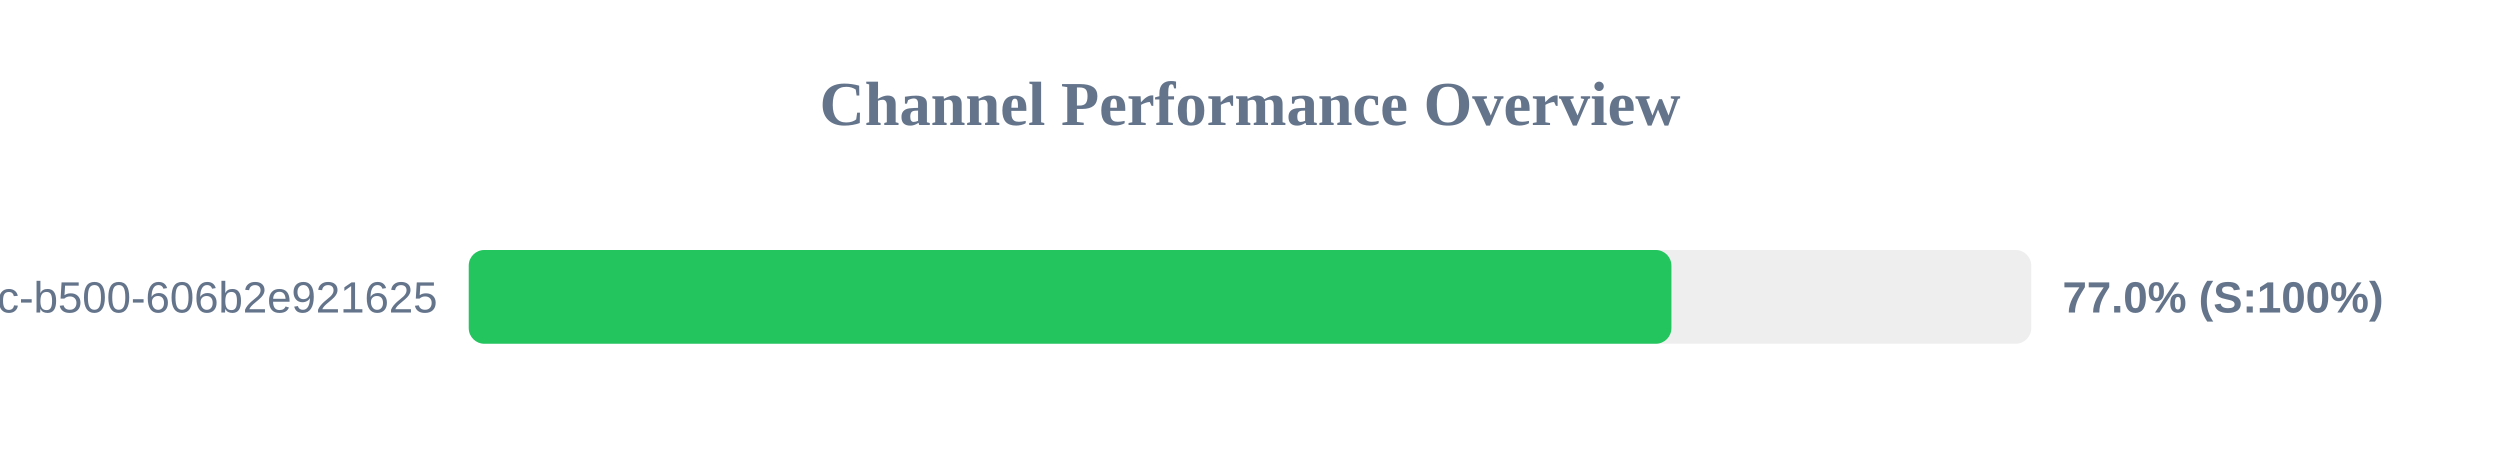
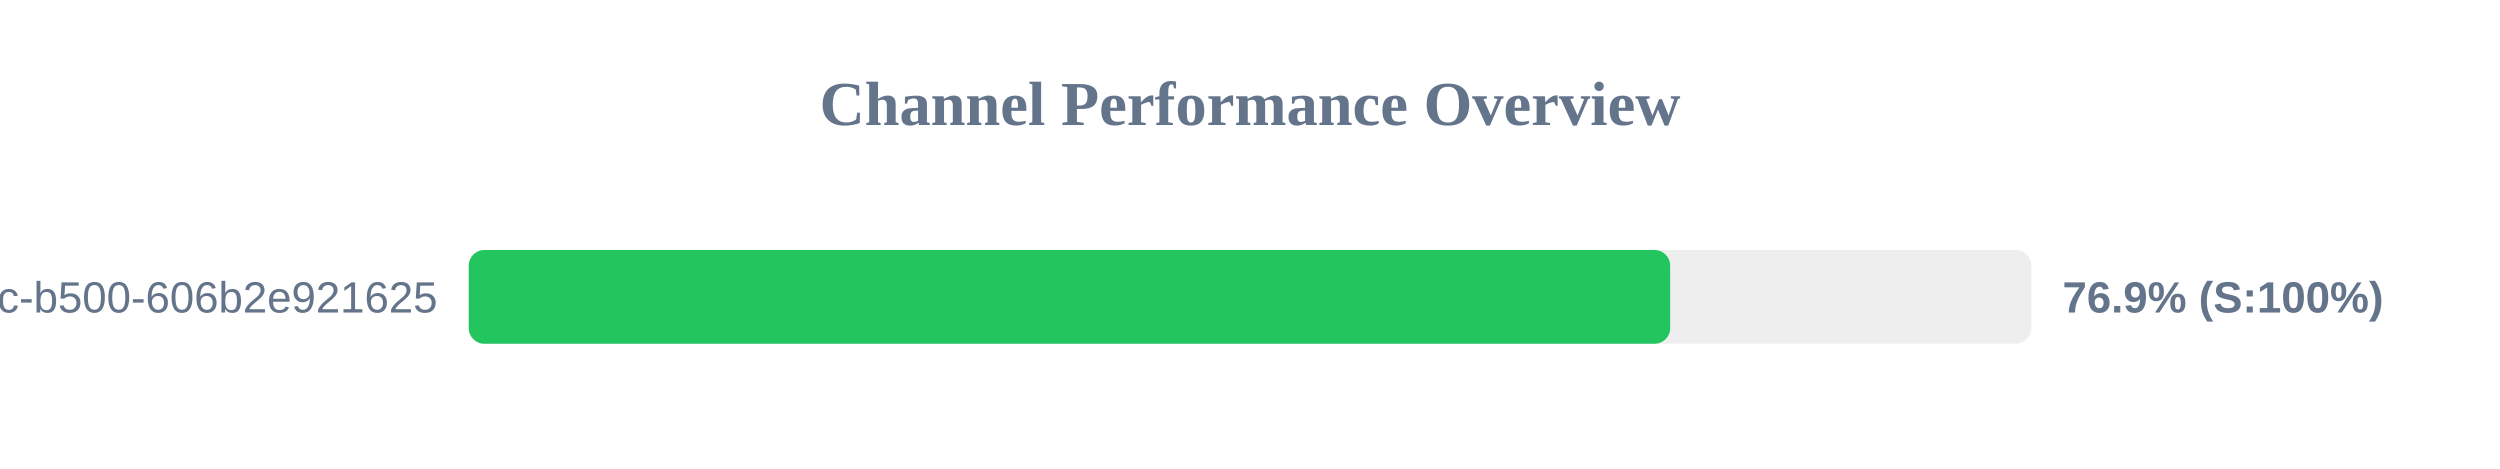
<svg xmlns="http://www.w3.org/2000/svg" width="800" height="150" version="1.1">
  <style>
        .row { font: 14px Arial; fill: #64748b; }
        .score { font: bold 14px Arial; fill: #64748b; }
    </style>
  <text x="400" y="40" text-anchor="middle" font-size="20px" font-weight="bold" fill="#64748b">Channel Performance Overview</text>
  <rect x="150" y="80" width="500" height="30" fill="#eee" rx="5" />
-   <rect x="150" y="80" width="384.85" height="30" fill="#22c55e" rx="5" />
+   <rect x="150" y="80" width="384.45" height="30" fill="#22c55e" rx="5" />
  <text x="140" y="100" text-anchor="end" class="row">?uuid=f901861b-6491-450c-b500-606b2e921625</text>
-   <text x="660" y="100" text-anchor="start" class="score">77.0% (S:100%)</text>
+   <text x="660" y="100" text-anchor="start" class="score">76.9% (S:100%)</text>
</svg>
